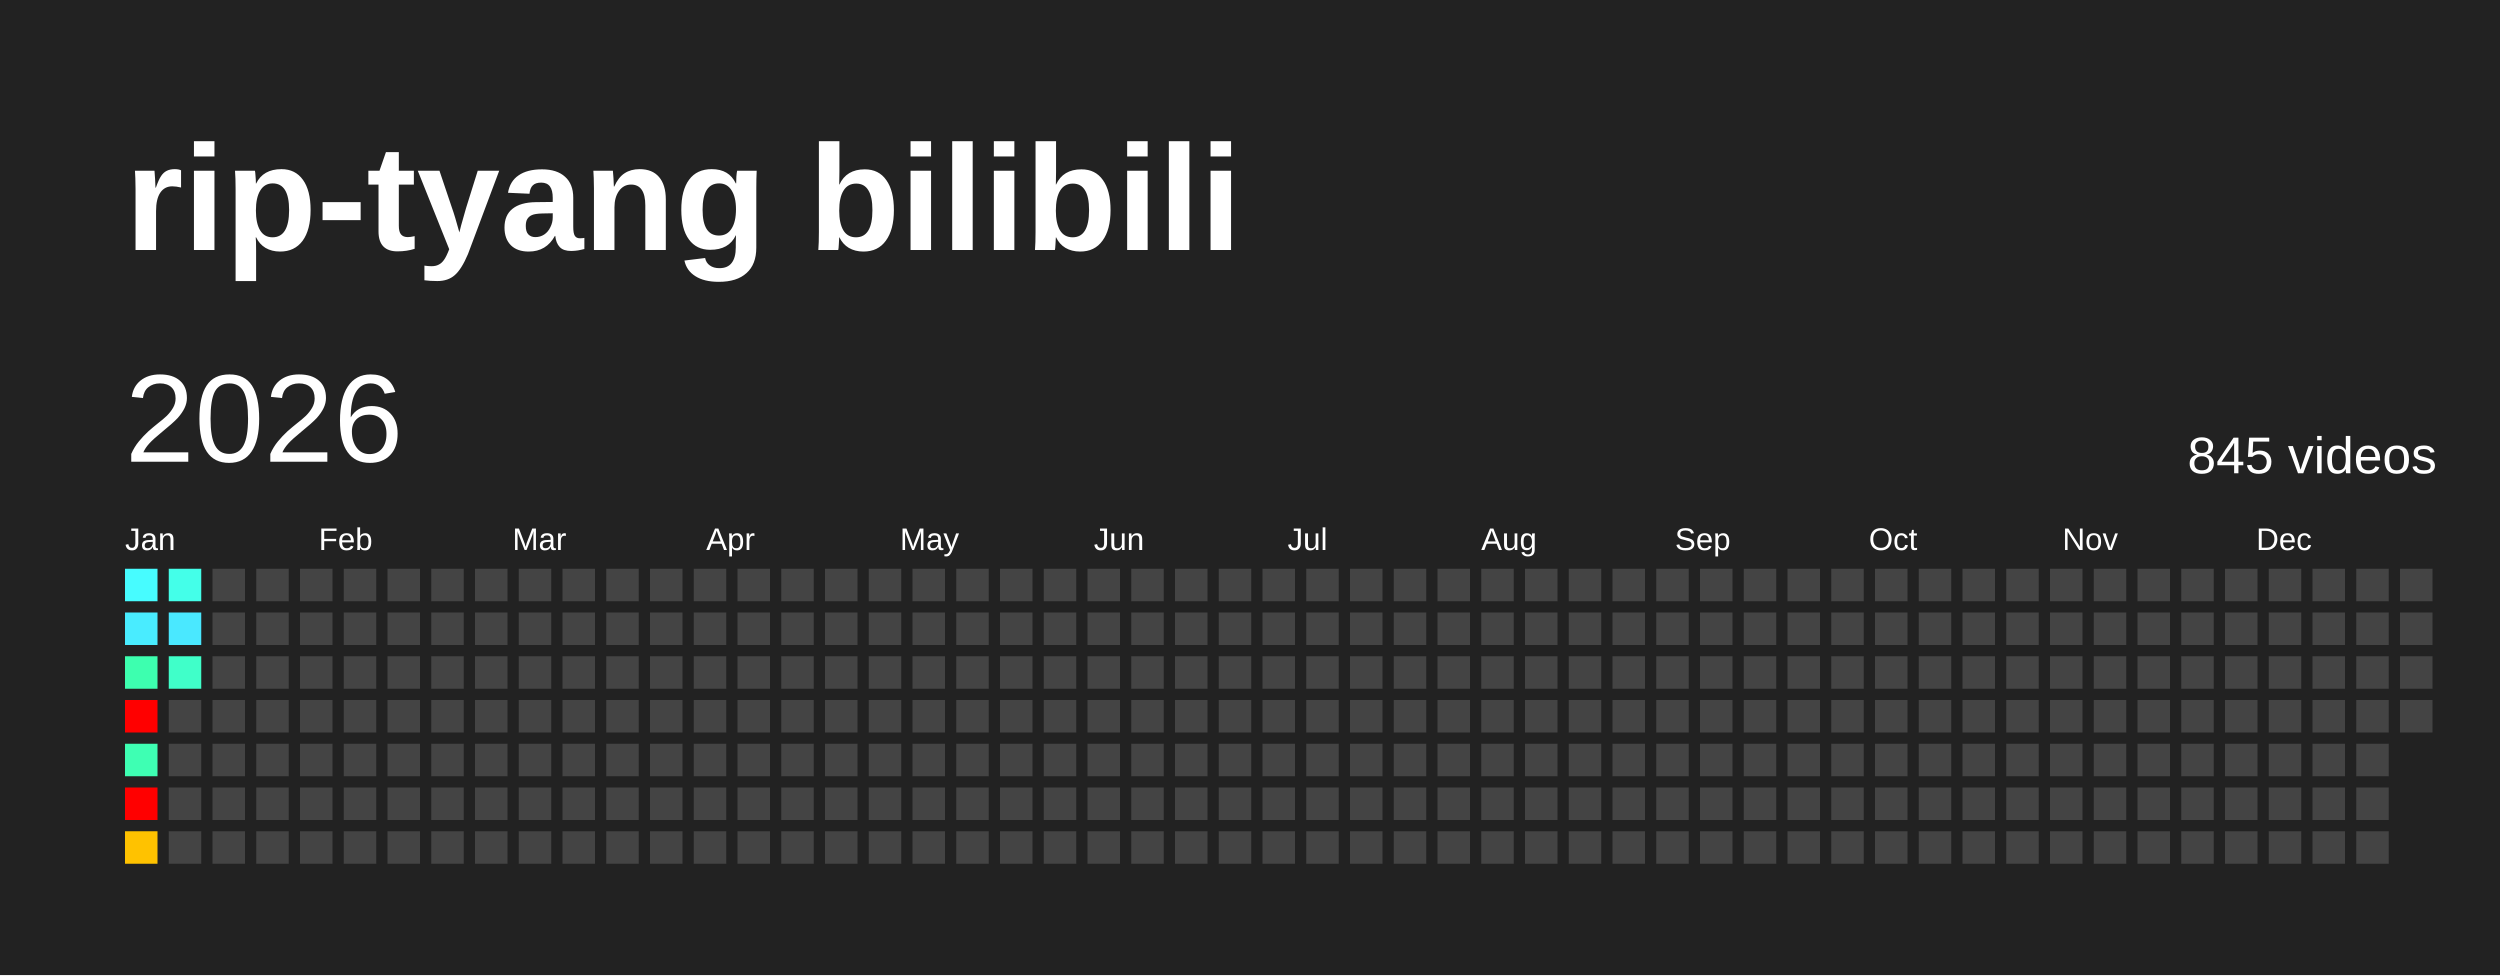
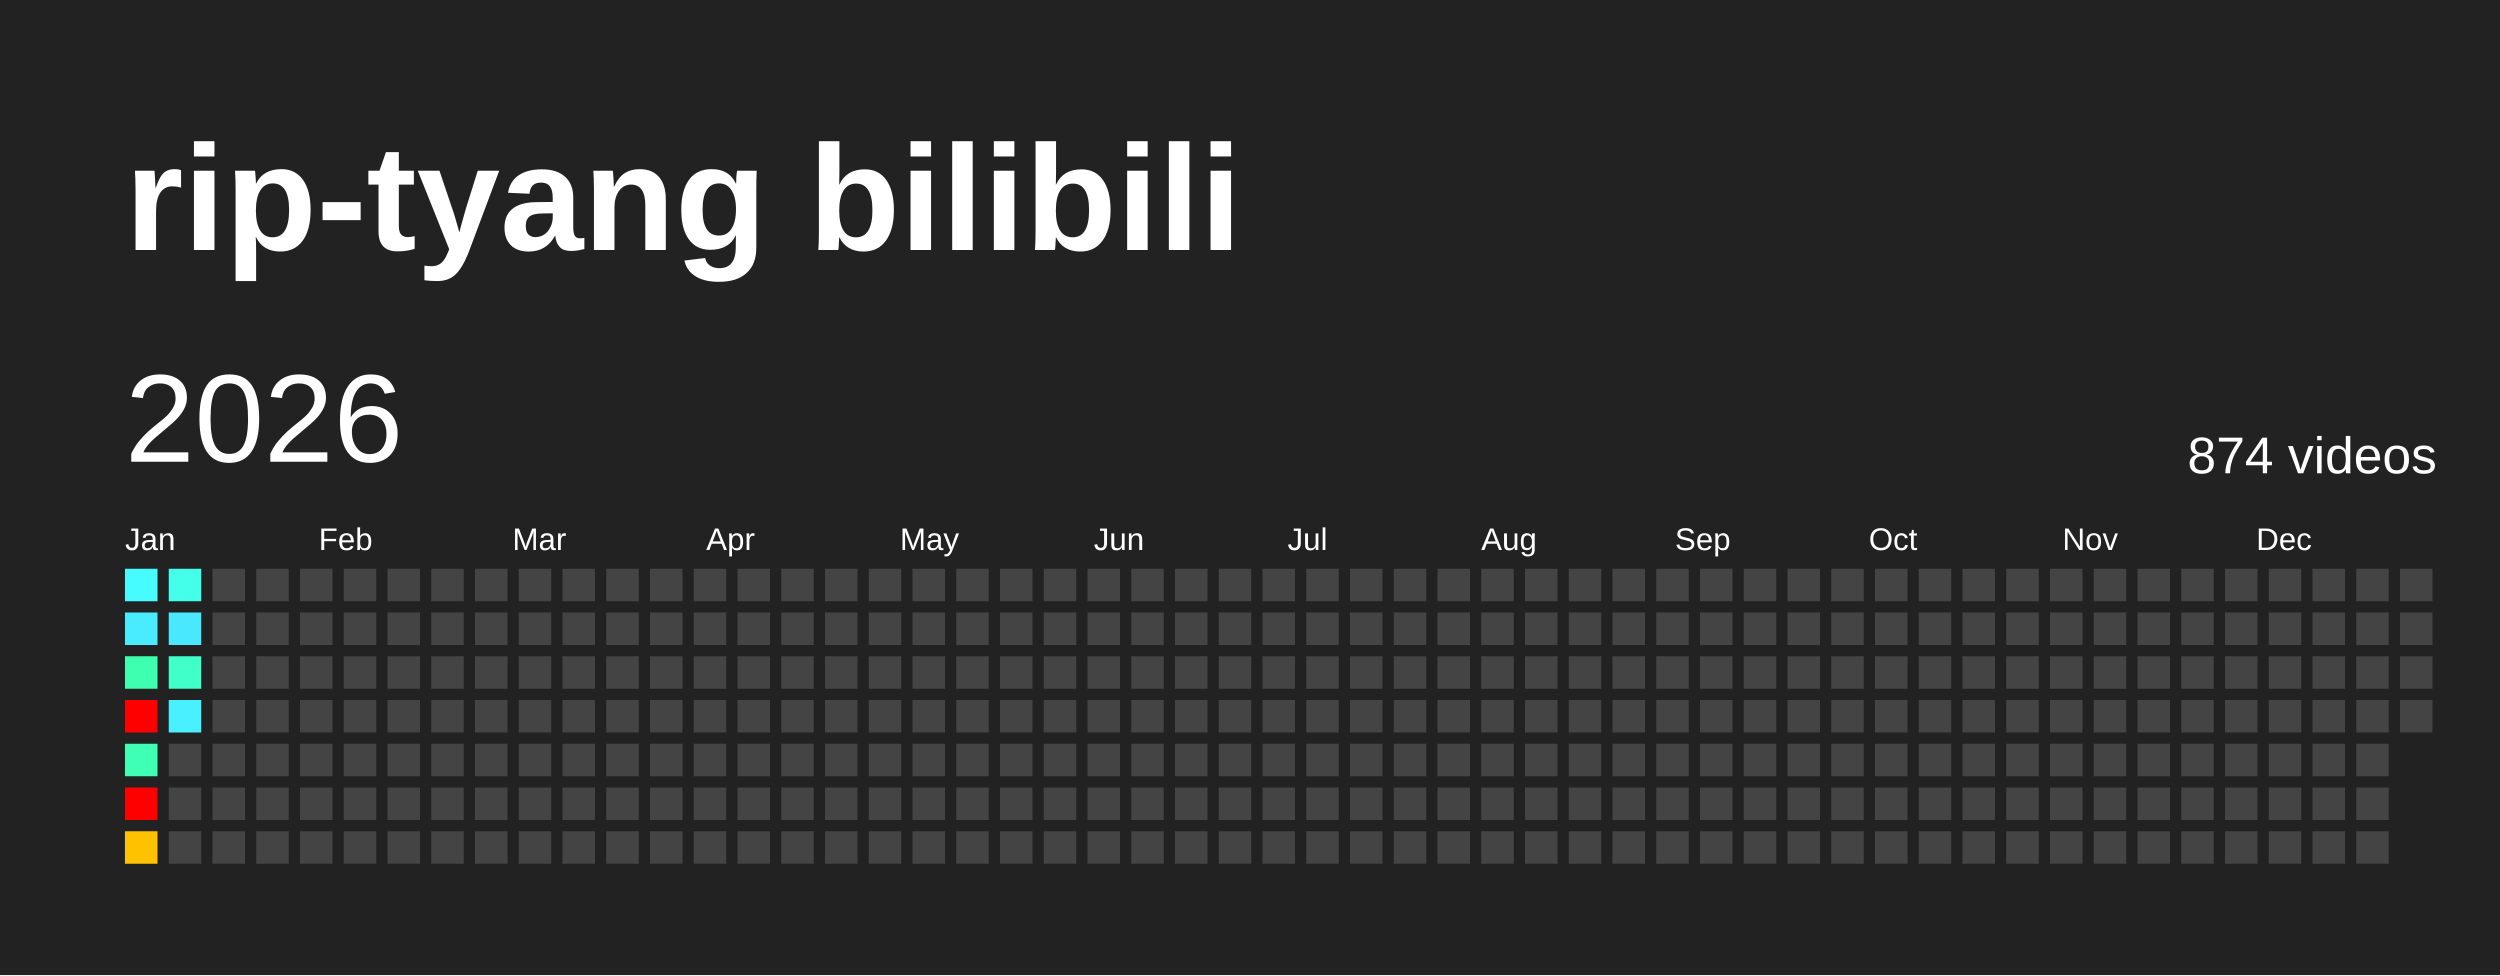
<svg xmlns="http://www.w3.org/2000/svg" baseProfile="full" height="78mm" version="1.1" viewBox="0,0,200,78" width="200mm">
  <defs />
  <rect fill="#222222" height="78" width="200" x="0" y="0" />
  <text fill="#FFFFFF" style="font-size:12px; font-family:Arial; font-weight:bold;" x="10" y="20">rip-tyang bilibili</text>
  <text dominant-baseline="hanging" fill="#FFFFFF" style="font-size:10.0px; font-family:Arial;" x="10" y="30">2026</text>
-   <text dominant-baseline="hanging" fill="#FFFFFF" style="font-size:4.125px; font-family:Arial;" x="175" y="35">845 videos</text>
+   <text dominant-baseline="hanging" fill="#FFFFFF" style="font-size:4.125px; font-family:Arial;" x="175" y="35">874 videos</text>
  <text fill="#FFFFFF" style="font-size:2.5px; font-family:Arial" x="10.0" y="44">Jan</text>
  <text fill="#FFFFFF" style="font-size:2.5px; font-family:Arial" x="25.5" y="44">Feb</text>
  <text fill="#FFFFFF" style="font-size:2.5px; font-family:Arial" x="41.0" y="44">Mar</text>
  <text fill="#FFFFFF" style="font-size:2.5px; font-family:Arial" x="56.5" y="44">Apr</text>
  <text fill="#FFFFFF" style="font-size:2.5px; font-family:Arial" x="72.0" y="44">May</text>
  <text fill="#FFFFFF" style="font-size:2.5px; font-family:Arial" x="87.5" y="44">Jun</text>
  <text fill="#FFFFFF" style="font-size:2.5px; font-family:Arial" x="103.0" y="44">Jul</text>
  <text fill="#FFFFFF" style="font-size:2.5px; font-family:Arial" x="118.5" y="44">Aug</text>
  <text fill="#FFFFFF" style="font-size:2.5px; font-family:Arial" x="134.0" y="44">Sep</text>
  <text fill="#FFFFFF" style="font-size:2.5px; font-family:Arial" x="149.5" y="44">Oct</text>
  <text fill="#FFFFFF" style="font-size:2.5px; font-family:Arial" x="165.0" y="44">Nov</text>
  <text fill="#FFFFFF" style="font-size:2.5px; font-family:Arial" x="180.5" y="44">Dec</text>
  <rect fill="#47fcff" height="2.6" width="2.6" x="10.0" y="45.5" />
  <rect fill="#49ecff" height="2.6" width="2.6" x="10.0" y="49.0" />
  <rect fill="#3dffaf" height="2.6" width="2.6" x="10.0" y="52.5" />
  <rect fill="red" height="2.6" width="2.6" x="10.0" y="56.0" />
  <rect fill="#3effb3" height="2.6" width="2.6" x="10.0" y="59.5" />
  <rect fill="red" height="2.6" width="2.6" x="10.0" y="63.0" />
  <rect fill="#ffc200" height="2.6" width="2.6" x="10.0" y="66.5" />
  <rect fill="#44ffe9" height="2.6" width="2.6" x="13.5" y="45.5" />
  <rect fill="#4ae8ff" height="2.6" width="2.6" x="13.5" y="49.0" />
-   <rect fill="#40ffc9" height="2.6" width="2.6" x="13.5" y="52.5" />
-   <rect fill="#444444" height="2.6" width="2.6" x="13.5" y="56.0" />
+   <rect fill="#40ffc8" height="2.6" width="2.6" x="13.5" y="52.5" />
+   <rect fill="#49f0ff" height="2.6" width="2.6" x="13.5" y="56.0" />
  <rect fill="#444444" height="2.6" width="2.6" x="13.5" y="59.5" />
  <rect fill="#444444" height="2.6" width="2.6" x="13.5" y="63.0" />
  <rect fill="#444444" height="2.6" width="2.6" x="13.5" y="66.5" />
  <rect fill="#444444" height="2.6" width="2.6" x="17.0" y="45.5" />
  <rect fill="#444444" height="2.6" width="2.6" x="17.0" y="49.0" />
  <rect fill="#444444" height="2.6" width="2.6" x="17.0" y="52.5" />
  <rect fill="#444444" height="2.6" width="2.6" x="17.0" y="56.0" />
  <rect fill="#444444" height="2.6" width="2.6" x="17.0" y="59.5" />
  <rect fill="#444444" height="2.6" width="2.6" x="17.0" y="63.0" />
  <rect fill="#444444" height="2.6" width="2.6" x="17.0" y="66.5" />
  <rect fill="#444444" height="2.6" width="2.6" x="20.5" y="45.5" />
  <rect fill="#444444" height="2.6" width="2.6" x="20.5" y="49.0" />
  <rect fill="#444444" height="2.6" width="2.6" x="20.5" y="52.5" />
  <rect fill="#444444" height="2.6" width="2.6" x="20.5" y="56.0" />
  <rect fill="#444444" height="2.6" width="2.6" x="20.5" y="59.5" />
  <rect fill="#444444" height="2.6" width="2.6" x="20.5" y="63.0" />
  <rect fill="#444444" height="2.6" width="2.6" x="20.5" y="66.5" />
  <rect fill="#444444" height="2.6" width="2.6" x="24.0" y="45.5" />
  <rect fill="#444444" height="2.6" width="2.6" x="24.0" y="49.0" />
  <rect fill="#444444" height="2.6" width="2.6" x="24.0" y="52.5" />
  <rect fill="#444444" height="2.6" width="2.6" x="24.0" y="56.0" />
  <rect fill="#444444" height="2.6" width="2.6" x="24.0" y="59.5" />
  <rect fill="#444444" height="2.6" width="2.6" x="24.0" y="63.0" />
  <rect fill="#444444" height="2.6" width="2.6" x="24.0" y="66.5" />
  <rect fill="#444444" height="2.6" width="2.6" x="27.5" y="45.5" />
  <rect fill="#444444" height="2.6" width="2.6" x="27.5" y="49.0" />
  <rect fill="#444444" height="2.6" width="2.6" x="27.5" y="52.5" />
  <rect fill="#444444" height="2.6" width="2.6" x="27.5" y="56.0" />
  <rect fill="#444444" height="2.6" width="2.6" x="27.5" y="59.5" />
  <rect fill="#444444" height="2.6" width="2.6" x="27.5" y="63.0" />
  <rect fill="#444444" height="2.6" width="2.6" x="27.5" y="66.5" />
  <rect fill="#444444" height="2.6" width="2.6" x="31.0" y="45.5" />
  <rect fill="#444444" height="2.6" width="2.6" x="31.0" y="49.0" />
  <rect fill="#444444" height="2.6" width="2.6" x="31.0" y="52.5" />
  <rect fill="#444444" height="2.6" width="2.6" x="31.0" y="56.0" />
  <rect fill="#444444" height="2.6" width="2.6" x="31.0" y="59.5" />
  <rect fill="#444444" height="2.6" width="2.6" x="31.0" y="63.0" />
  <rect fill="#444444" height="2.6" width="2.6" x="31.0" y="66.5" />
  <rect fill="#444444" height="2.6" width="2.6" x="34.5" y="45.5" />
  <rect fill="#444444" height="2.6" width="2.6" x="34.5" y="49.0" />
  <rect fill="#444444" height="2.6" width="2.6" x="34.5" y="52.5" />
  <rect fill="#444444" height="2.6" width="2.6" x="34.5" y="56.0" />
  <rect fill="#444444" height="2.6" width="2.6" x="34.5" y="59.5" />
  <rect fill="#444444" height="2.6" width="2.6" x="34.5" y="63.0" />
  <rect fill="#444444" height="2.6" width="2.6" x="34.5" y="66.5" />
  <rect fill="#444444" height="2.6" width="2.6" x="38.0" y="45.5" />
  <rect fill="#444444" height="2.6" width="2.6" x="38.0" y="49.0" />
  <rect fill="#444444" height="2.6" width="2.6" x="38.0" y="52.5" />
  <rect fill="#444444" height="2.6" width="2.6" x="38.0" y="56.0" />
  <rect fill="#444444" height="2.6" width="2.6" x="38.0" y="59.5" />
  <rect fill="#444444" height="2.6" width="2.6" x="38.0" y="63.0" />
  <rect fill="#444444" height="2.6" width="2.6" x="38.0" y="66.5" />
  <rect fill="#444444" height="2.6" width="2.6" x="41.5" y="45.5" />
  <rect fill="#444444" height="2.6" width="2.6" x="41.5" y="49.0" />
  <rect fill="#444444" height="2.6" width="2.6" x="41.5" y="52.5" />
  <rect fill="#444444" height="2.6" width="2.6" x="41.5" y="56.0" />
  <rect fill="#444444" height="2.6" width="2.6" x="41.5" y="59.5" />
  <rect fill="#444444" height="2.6" width="2.6" x="41.5" y="63.0" />
  <rect fill="#444444" height="2.6" width="2.6" x="41.5" y="66.5" />
  <rect fill="#444444" height="2.6" width="2.6" x="45.0" y="45.5" />
  <rect fill="#444444" height="2.6" width="2.6" x="45.0" y="49.0" />
  <rect fill="#444444" height="2.6" width="2.6" x="45.0" y="52.5" />
  <rect fill="#444444" height="2.6" width="2.6" x="45.0" y="56.0" />
  <rect fill="#444444" height="2.6" width="2.6" x="45.0" y="59.5" />
  <rect fill="#444444" height="2.6" width="2.6" x="45.0" y="63.0" />
  <rect fill="#444444" height="2.6" width="2.6" x="45.0" y="66.5" />
  <rect fill="#444444" height="2.6" width="2.6" x="48.5" y="45.5" />
  <rect fill="#444444" height="2.6" width="2.6" x="48.5" y="49.0" />
  <rect fill="#444444" height="2.6" width="2.6" x="48.5" y="52.5" />
  <rect fill="#444444" height="2.6" width="2.6" x="48.5" y="56.0" />
  <rect fill="#444444" height="2.6" width="2.6" x="48.5" y="59.5" />
  <rect fill="#444444" height="2.6" width="2.6" x="48.5" y="63.0" />
  <rect fill="#444444" height="2.6" width="2.6" x="48.5" y="66.5" />
  <rect fill="#444444" height="2.6" width="2.6" x="52.0" y="45.5" />
  <rect fill="#444444" height="2.6" width="2.6" x="52.0" y="49.0" />
  <rect fill="#444444" height="2.6" width="2.6" x="52.0" y="52.5" />
  <rect fill="#444444" height="2.6" width="2.6" x="52.0" y="56.0" />
  <rect fill="#444444" height="2.6" width="2.6" x="52.0" y="59.5" />
  <rect fill="#444444" height="2.6" width="2.6" x="52.0" y="63.0" />
  <rect fill="#444444" height="2.6" width="2.6" x="52.0" y="66.5" />
  <rect fill="#444444" height="2.6" width="2.6" x="55.5" y="45.5" />
  <rect fill="#444444" height="2.6" width="2.6" x="55.5" y="49.0" />
  <rect fill="#444444" height="2.6" width="2.6" x="55.5" y="52.5" />
  <rect fill="#444444" height="2.6" width="2.6" x="55.5" y="56.0" />
  <rect fill="#444444" height="2.6" width="2.6" x="55.5" y="59.5" />
  <rect fill="#444444" height="2.6" width="2.6" x="55.5" y="63.0" />
  <rect fill="#444444" height="2.6" width="2.6" x="55.5" y="66.5" />
  <rect fill="#444444" height="2.6" width="2.6" x="59.0" y="45.5" />
  <rect fill="#444444" height="2.6" width="2.6" x="59.0" y="49.0" />
  <rect fill="#444444" height="2.6" width="2.6" x="59.0" y="52.5" />
  <rect fill="#444444" height="2.6" width="2.6" x="59.0" y="56.0" />
  <rect fill="#444444" height="2.6" width="2.6" x="59.0" y="59.5" />
  <rect fill="#444444" height="2.6" width="2.6" x="59.0" y="63.0" />
  <rect fill="#444444" height="2.6" width="2.6" x="59.0" y="66.5" />
  <rect fill="#444444" height="2.6" width="2.6" x="62.5" y="45.5" />
  <rect fill="#444444" height="2.6" width="2.6" x="62.5" y="49.0" />
  <rect fill="#444444" height="2.6" width="2.6" x="62.5" y="52.5" />
  <rect fill="#444444" height="2.6" width="2.6" x="62.5" y="56.0" />
  <rect fill="#444444" height="2.6" width="2.6" x="62.5" y="59.5" />
  <rect fill="#444444" height="2.6" width="2.6" x="62.5" y="63.0" />
  <rect fill="#444444" height="2.6" width="2.6" x="62.5" y="66.5" />
  <rect fill="#444444" height="2.6" width="2.6" x="66.0" y="45.5" />
  <rect fill="#444444" height="2.6" width="2.6" x="66.0" y="49.0" />
  <rect fill="#444444" height="2.6" width="2.6" x="66.0" y="52.5" />
  <rect fill="#444444" height="2.6" width="2.6" x="66.0" y="56.0" />
  <rect fill="#444444" height="2.6" width="2.6" x="66.0" y="59.5" />
  <rect fill="#444444" height="2.6" width="2.6" x="66.0" y="63.0" />
  <rect fill="#444444" height="2.6" width="2.6" x="66.0" y="66.5" />
  <rect fill="#444444" height="2.6" width="2.6" x="69.5" y="45.5" />
  <rect fill="#444444" height="2.6" width="2.6" x="69.5" y="49.0" />
  <rect fill="#444444" height="2.6" width="2.6" x="69.5" y="52.5" />
  <rect fill="#444444" height="2.6" width="2.6" x="69.5" y="56.0" />
  <rect fill="#444444" height="2.6" width="2.6" x="69.5" y="59.5" />
  <rect fill="#444444" height="2.6" width="2.6" x="69.5" y="63.0" />
  <rect fill="#444444" height="2.6" width="2.6" x="69.5" y="66.5" />
  <rect fill="#444444" height="2.6" width="2.6" x="73.0" y="45.5" />
  <rect fill="#444444" height="2.6" width="2.6" x="73.0" y="49.0" />
  <rect fill="#444444" height="2.6" width="2.6" x="73.0" y="52.5" />
  <rect fill="#444444" height="2.6" width="2.6" x="73.0" y="56.0" />
  <rect fill="#444444" height="2.6" width="2.6" x="73.0" y="59.5" />
  <rect fill="#444444" height="2.6" width="2.6" x="73.0" y="63.0" />
  <rect fill="#444444" height="2.6" width="2.6" x="73.0" y="66.5" />
  <rect fill="#444444" height="2.6" width="2.6" x="76.5" y="45.5" />
  <rect fill="#444444" height="2.6" width="2.6" x="76.5" y="49.0" />
  <rect fill="#444444" height="2.6" width="2.6" x="76.5" y="52.5" />
  <rect fill="#444444" height="2.6" width="2.6" x="76.5" y="56.0" />
  <rect fill="#444444" height="2.6" width="2.6" x="76.5" y="59.5" />
  <rect fill="#444444" height="2.6" width="2.6" x="76.5" y="63.0" />
  <rect fill="#444444" height="2.6" width="2.6" x="76.5" y="66.5" />
  <rect fill="#444444" height="2.6" width="2.6" x="80.0" y="45.5" />
  <rect fill="#444444" height="2.6" width="2.6" x="80.0" y="49.0" />
  <rect fill="#444444" height="2.6" width="2.6" x="80.0" y="52.5" />
  <rect fill="#444444" height="2.6" width="2.6" x="80.0" y="56.0" />
  <rect fill="#444444" height="2.6" width="2.6" x="80.0" y="59.5" />
  <rect fill="#444444" height="2.6" width="2.6" x="80.0" y="63.0" />
  <rect fill="#444444" height="2.6" width="2.6" x="80.0" y="66.5" />
  <rect fill="#444444" height="2.6" width="2.6" x="83.5" y="45.5" />
  <rect fill="#444444" height="2.6" width="2.6" x="83.5" y="49.0" />
  <rect fill="#444444" height="2.6" width="2.6" x="83.5" y="52.5" />
  <rect fill="#444444" height="2.6" width="2.6" x="83.5" y="56.0" />
  <rect fill="#444444" height="2.6" width="2.6" x="83.5" y="59.5" />
  <rect fill="#444444" height="2.6" width="2.6" x="83.5" y="63.0" />
  <rect fill="#444444" height="2.6" width="2.6" x="83.5" y="66.5" />
  <rect fill="#444444" height="2.6" width="2.6" x="87.0" y="45.5" />
  <rect fill="#444444" height="2.6" width="2.6" x="87.0" y="49.0" />
  <rect fill="#444444" height="2.6" width="2.6" x="87.0" y="52.5" />
  <rect fill="#444444" height="2.6" width="2.6" x="87.0" y="56.0" />
  <rect fill="#444444" height="2.6" width="2.6" x="87.0" y="59.5" />
  <rect fill="#444444" height="2.6" width="2.6" x="87.0" y="63.0" />
  <rect fill="#444444" height="2.6" width="2.6" x="87.0" y="66.5" />
  <rect fill="#444444" height="2.6" width="2.6" x="90.5" y="45.5" />
  <rect fill="#444444" height="2.6" width="2.6" x="90.5" y="49.0" />
  <rect fill="#444444" height="2.6" width="2.6" x="90.5" y="52.5" />
  <rect fill="#444444" height="2.6" width="2.6" x="90.5" y="56.0" />
  <rect fill="#444444" height="2.6" width="2.6" x="90.5" y="59.5" />
  <rect fill="#444444" height="2.6" width="2.6" x="90.5" y="63.0" />
  <rect fill="#444444" height="2.6" width="2.6" x="90.5" y="66.5" />
  <rect fill="#444444" height="2.6" width="2.6" x="94.0" y="45.5" />
  <rect fill="#444444" height="2.6" width="2.6" x="94.0" y="49.0" />
  <rect fill="#444444" height="2.6" width="2.6" x="94.0" y="52.5" />
  <rect fill="#444444" height="2.6" width="2.6" x="94.0" y="56.0" />
  <rect fill="#444444" height="2.6" width="2.6" x="94.0" y="59.5" />
  <rect fill="#444444" height="2.6" width="2.6" x="94.0" y="63.0" />
  <rect fill="#444444" height="2.6" width="2.6" x="94.0" y="66.5" />
  <rect fill="#444444" height="2.6" width="2.6" x="97.5" y="45.5" />
  <rect fill="#444444" height="2.6" width="2.6" x="97.5" y="49.0" />
  <rect fill="#444444" height="2.6" width="2.6" x="97.5" y="52.5" />
  <rect fill="#444444" height="2.6" width="2.6" x="97.5" y="56.0" />
  <rect fill="#444444" height="2.6" width="2.6" x="97.5" y="59.5" />
  <rect fill="#444444" height="2.6" width="2.6" x="97.5" y="63.0" />
  <rect fill="#444444" height="2.6" width="2.6" x="97.5" y="66.5" />
  <rect fill="#444444" height="2.6" width="2.6" x="101.0" y="45.5" />
  <rect fill="#444444" height="2.6" width="2.6" x="101.0" y="49.0" />
  <rect fill="#444444" height="2.6" width="2.6" x="101.0" y="52.5" />
  <rect fill="#444444" height="2.6" width="2.6" x="101.0" y="56.0" />
  <rect fill="#444444" height="2.6" width="2.6" x="101.0" y="59.5" />
  <rect fill="#444444" height="2.6" width="2.6" x="101.0" y="63.0" />
  <rect fill="#444444" height="2.6" width="2.6" x="101.0" y="66.5" />
  <rect fill="#444444" height="2.6" width="2.6" x="104.5" y="45.5" />
  <rect fill="#444444" height="2.6" width="2.6" x="104.5" y="49.0" />
  <rect fill="#444444" height="2.6" width="2.6" x="104.5" y="52.5" />
  <rect fill="#444444" height="2.6" width="2.6" x="104.5" y="56.0" />
  <rect fill="#444444" height="2.6" width="2.6" x="104.5" y="59.5" />
  <rect fill="#444444" height="2.6" width="2.6" x="104.5" y="63.0" />
  <rect fill="#444444" height="2.6" width="2.6" x="104.5" y="66.5" />
  <rect fill="#444444" height="2.6" width="2.6" x="108.0" y="45.5" />
  <rect fill="#444444" height="2.6" width="2.6" x="108.0" y="49.0" />
  <rect fill="#444444" height="2.6" width="2.6" x="108.0" y="52.5" />
  <rect fill="#444444" height="2.6" width="2.6" x="108.0" y="56.0" />
  <rect fill="#444444" height="2.6" width="2.6" x="108.0" y="59.5" />
  <rect fill="#444444" height="2.6" width="2.6" x="108.0" y="63.0" />
  <rect fill="#444444" height="2.6" width="2.6" x="108.0" y="66.5" />
  <rect fill="#444444" height="2.6" width="2.6" x="111.5" y="45.5" />
  <rect fill="#444444" height="2.6" width="2.6" x="111.5" y="49.0" />
  <rect fill="#444444" height="2.6" width="2.6" x="111.5" y="52.5" />
  <rect fill="#444444" height="2.6" width="2.6" x="111.5" y="56.0" />
  <rect fill="#444444" height="2.6" width="2.6" x="111.5" y="59.5" />
  <rect fill="#444444" height="2.6" width="2.6" x="111.5" y="63.0" />
  <rect fill="#444444" height="2.6" width="2.6" x="111.5" y="66.5" />
  <rect fill="#444444" height="2.6" width="2.6" x="115.0" y="45.5" />
  <rect fill="#444444" height="2.6" width="2.6" x="115.0" y="49.0" />
  <rect fill="#444444" height="2.6" width="2.6" x="115.0" y="52.5" />
  <rect fill="#444444" height="2.6" width="2.6" x="115.0" y="56.0" />
  <rect fill="#444444" height="2.6" width="2.6" x="115.0" y="59.5" />
  <rect fill="#444444" height="2.6" width="2.6" x="115.0" y="63.0" />
  <rect fill="#444444" height="2.6" width="2.6" x="115.0" y="66.5" />
  <rect fill="#444444" height="2.6" width="2.6" x="118.5" y="45.5" />
  <rect fill="#444444" height="2.6" width="2.6" x="118.5" y="49.0" />
  <rect fill="#444444" height="2.6" width="2.6" x="118.5" y="52.5" />
  <rect fill="#444444" height="2.6" width="2.6" x="118.5" y="56.0" />
  <rect fill="#444444" height="2.6" width="2.6" x="118.5" y="59.5" />
  <rect fill="#444444" height="2.6" width="2.6" x="118.5" y="63.0" />
  <rect fill="#444444" height="2.6" width="2.6" x="118.5" y="66.5" />
  <rect fill="#444444" height="2.6" width="2.6" x="122.0" y="45.5" />
  <rect fill="#444444" height="2.6" width="2.6" x="122.0" y="49.0" />
  <rect fill="#444444" height="2.6" width="2.6" x="122.0" y="52.5" />
  <rect fill="#444444" height="2.6" width="2.6" x="122.0" y="56.0" />
  <rect fill="#444444" height="2.6" width="2.6" x="122.0" y="59.5" />
  <rect fill="#444444" height="2.6" width="2.6" x="122.0" y="63.0" />
  <rect fill="#444444" height="2.6" width="2.6" x="122.0" y="66.5" />
  <rect fill="#444444" height="2.6" width="2.6" x="125.5" y="45.5" />
  <rect fill="#444444" height="2.6" width="2.6" x="125.5" y="49.0" />
  <rect fill="#444444" height="2.6" width="2.6" x="125.5" y="52.5" />
  <rect fill="#444444" height="2.6" width="2.6" x="125.5" y="56.0" />
  <rect fill="#444444" height="2.6" width="2.6" x="125.5" y="59.5" />
  <rect fill="#444444" height="2.6" width="2.6" x="125.5" y="63.0" />
  <rect fill="#444444" height="2.6" width="2.6" x="125.5" y="66.5" />
  <rect fill="#444444" height="2.6" width="2.6" x="129.0" y="45.5" />
  <rect fill="#444444" height="2.6" width="2.6" x="129.0" y="49.0" />
  <rect fill="#444444" height="2.6" width="2.6" x="129.0" y="52.5" />
  <rect fill="#444444" height="2.6" width="2.6" x="129.0" y="56.0" />
  <rect fill="#444444" height="2.6" width="2.6" x="129.0" y="59.5" />
  <rect fill="#444444" height="2.6" width="2.6" x="129.0" y="63.0" />
  <rect fill="#444444" height="2.6" width="2.6" x="129.0" y="66.5" />
  <rect fill="#444444" height="2.6" width="2.6" x="132.5" y="45.5" />
  <rect fill="#444444" height="2.6" width="2.6" x="132.5" y="49.0" />
  <rect fill="#444444" height="2.6" width="2.6" x="132.5" y="52.5" />
  <rect fill="#444444" height="2.6" width="2.6" x="132.5" y="56.0" />
  <rect fill="#444444" height="2.6" width="2.6" x="132.5" y="59.5" />
  <rect fill="#444444" height="2.6" width="2.6" x="132.5" y="63.0" />
  <rect fill="#444444" height="2.6" width="2.6" x="132.5" y="66.5" />
  <rect fill="#444444" height="2.6" width="2.6" x="136.0" y="45.5" />
  <rect fill="#444444" height="2.6" width="2.6" x="136.0" y="49.0" />
  <rect fill="#444444" height="2.6" width="2.6" x="136.0" y="52.5" />
  <rect fill="#444444" height="2.6" width="2.6" x="136.0" y="56.0" />
  <rect fill="#444444" height="2.6" width="2.6" x="136.0" y="59.5" />
  <rect fill="#444444" height="2.6" width="2.6" x="136.0" y="63.0" />
  <rect fill="#444444" height="2.6" width="2.6" x="136.0" y="66.5" />
  <rect fill="#444444" height="2.6" width="2.6" x="139.5" y="45.5" />
  <rect fill="#444444" height="2.6" width="2.6" x="139.5" y="49.0" />
  <rect fill="#444444" height="2.6" width="2.6" x="139.5" y="52.5" />
  <rect fill="#444444" height="2.6" width="2.6" x="139.5" y="56.0" />
  <rect fill="#444444" height="2.6" width="2.6" x="139.5" y="59.5" />
  <rect fill="#444444" height="2.6" width="2.6" x="139.5" y="63.0" />
  <rect fill="#444444" height="2.6" width="2.6" x="139.5" y="66.5" />
  <rect fill="#444444" height="2.6" width="2.6" x="143.0" y="45.5" />
  <rect fill="#444444" height="2.6" width="2.6" x="143.0" y="49.0" />
  <rect fill="#444444" height="2.6" width="2.6" x="143.0" y="52.5" />
  <rect fill="#444444" height="2.6" width="2.6" x="143.0" y="56.0" />
  <rect fill="#444444" height="2.6" width="2.6" x="143.0" y="59.5" />
  <rect fill="#444444" height="2.6" width="2.6" x="143.0" y="63.0" />
  <rect fill="#444444" height="2.6" width="2.6" x="143.0" y="66.5" />
  <rect fill="#444444" height="2.6" width="2.6" x="146.5" y="45.5" />
  <rect fill="#444444" height="2.6" width="2.6" x="146.5" y="49.0" />
  <rect fill="#444444" height="2.6" width="2.6" x="146.5" y="52.5" />
  <rect fill="#444444" height="2.6" width="2.6" x="146.5" y="56.0" />
  <rect fill="#444444" height="2.6" width="2.6" x="146.5" y="59.5" />
  <rect fill="#444444" height="2.6" width="2.6" x="146.5" y="63.0" />
  <rect fill="#444444" height="2.6" width="2.6" x="146.5" y="66.5" />
  <rect fill="#444444" height="2.6" width="2.6" x="150.0" y="45.5" />
  <rect fill="#444444" height="2.6" width="2.6" x="150.0" y="49.0" />
  <rect fill="#444444" height="2.6" width="2.6" x="150.0" y="52.5" />
  <rect fill="#444444" height="2.6" width="2.6" x="150.0" y="56.0" />
  <rect fill="#444444" height="2.6" width="2.6" x="150.0" y="59.5" />
  <rect fill="#444444" height="2.6" width="2.6" x="150.0" y="63.0" />
  <rect fill="#444444" height="2.6" width="2.6" x="150.0" y="66.5" />
  <rect fill="#444444" height="2.6" width="2.6" x="153.5" y="45.5" />
  <rect fill="#444444" height="2.6" width="2.6" x="153.5" y="49.0" />
  <rect fill="#444444" height="2.6" width="2.6" x="153.5" y="52.5" />
  <rect fill="#444444" height="2.6" width="2.6" x="153.5" y="56.0" />
  <rect fill="#444444" height="2.6" width="2.6" x="153.5" y="59.5" />
  <rect fill="#444444" height="2.6" width="2.6" x="153.5" y="63.0" />
  <rect fill="#444444" height="2.6" width="2.6" x="153.5" y="66.5" />
  <rect fill="#444444" height="2.6" width="2.6" x="157.0" y="45.5" />
  <rect fill="#444444" height="2.6" width="2.6" x="157.0" y="49.0" />
  <rect fill="#444444" height="2.6" width="2.6" x="157.0" y="52.5" />
  <rect fill="#444444" height="2.6" width="2.6" x="157.0" y="56.0" />
  <rect fill="#444444" height="2.6" width="2.6" x="157.0" y="59.5" />
  <rect fill="#444444" height="2.6" width="2.6" x="157.0" y="63.0" />
  <rect fill="#444444" height="2.6" width="2.6" x="157.0" y="66.5" />
  <rect fill="#444444" height="2.6" width="2.6" x="160.5" y="45.5" />
  <rect fill="#444444" height="2.6" width="2.6" x="160.5" y="49.0" />
  <rect fill="#444444" height="2.6" width="2.6" x="160.5" y="52.5" />
  <rect fill="#444444" height="2.6" width="2.6" x="160.5" y="56.0" />
  <rect fill="#444444" height="2.6" width="2.6" x="160.5" y="59.5" />
  <rect fill="#444444" height="2.6" width="2.6" x="160.5" y="63.0" />
  <rect fill="#444444" height="2.6" width="2.6" x="160.5" y="66.5" />
  <rect fill="#444444" height="2.6" width="2.6" x="164.0" y="45.5" />
  <rect fill="#444444" height="2.6" width="2.6" x="164.0" y="49.0" />
  <rect fill="#444444" height="2.6" width="2.6" x="164.0" y="52.5" />
  <rect fill="#444444" height="2.6" width="2.6" x="164.0" y="56.0" />
  <rect fill="#444444" height="2.6" width="2.6" x="164.0" y="59.5" />
  <rect fill="#444444" height="2.6" width="2.6" x="164.0" y="63.0" />
  <rect fill="#444444" height="2.6" width="2.6" x="164.0" y="66.5" />
  <rect fill="#444444" height="2.6" width="2.6" x="167.5" y="45.5" />
  <rect fill="#444444" height="2.6" width="2.6" x="167.5" y="49.0" />
  <rect fill="#444444" height="2.6" width="2.6" x="167.5" y="52.5" />
  <rect fill="#444444" height="2.6" width="2.6" x="167.5" y="56.0" />
  <rect fill="#444444" height="2.6" width="2.6" x="167.5" y="59.5" />
  <rect fill="#444444" height="2.6" width="2.6" x="167.5" y="63.0" />
  <rect fill="#444444" height="2.6" width="2.6" x="167.5" y="66.5" />
  <rect fill="#444444" height="2.6" width="2.6" x="171.0" y="45.5" />
  <rect fill="#444444" height="2.6" width="2.6" x="171.0" y="49.0" />
  <rect fill="#444444" height="2.6" width="2.6" x="171.0" y="52.5" />
  <rect fill="#444444" height="2.6" width="2.6" x="171.0" y="56.0" />
  <rect fill="#444444" height="2.6" width="2.6" x="171.0" y="59.5" />
  <rect fill="#444444" height="2.6" width="2.6" x="171.0" y="63.0" />
  <rect fill="#444444" height="2.6" width="2.6" x="171.0" y="66.5" />
  <rect fill="#444444" height="2.6" width="2.6" x="174.5" y="45.5" />
  <rect fill="#444444" height="2.6" width="2.6" x="174.5" y="49.0" />
  <rect fill="#444444" height="2.6" width="2.6" x="174.5" y="52.5" />
  <rect fill="#444444" height="2.6" width="2.6" x="174.5" y="56.0" />
  <rect fill="#444444" height="2.6" width="2.6" x="174.5" y="59.5" />
  <rect fill="#444444" height="2.6" width="2.6" x="174.5" y="63.0" />
  <rect fill="#444444" height="2.6" width="2.6" x="174.5" y="66.5" />
  <rect fill="#444444" height="2.6" width="2.6" x="178.0" y="45.5" />
  <rect fill="#444444" height="2.6" width="2.6" x="178.0" y="49.0" />
  <rect fill="#444444" height="2.6" width="2.6" x="178.0" y="52.5" />
  <rect fill="#444444" height="2.6" width="2.6" x="178.0" y="56.0" />
  <rect fill="#444444" height="2.6" width="2.6" x="178.0" y="59.5" />
  <rect fill="#444444" height="2.6" width="2.6" x="178.0" y="63.0" />
  <rect fill="#444444" height="2.6" width="2.6" x="178.0" y="66.5" />
  <rect fill="#444444" height="2.6" width="2.6" x="181.5" y="45.5" />
  <rect fill="#444444" height="2.6" width="2.6" x="181.5" y="49.0" />
  <rect fill="#444444" height="2.6" width="2.6" x="181.5" y="52.5" />
  <rect fill="#444444" height="2.6" width="2.6" x="181.5" y="56.0" />
  <rect fill="#444444" height="2.6" width="2.6" x="181.5" y="59.5" />
  <rect fill="#444444" height="2.6" width="2.6" x="181.5" y="63.0" />
  <rect fill="#444444" height="2.6" width="2.6" x="181.5" y="66.5" />
  <rect fill="#444444" height="2.6" width="2.6" x="185.0" y="45.5" />
  <rect fill="#444444" height="2.6" width="2.6" x="185.0" y="49.0" />
  <rect fill="#444444" height="2.6" width="2.6" x="185.0" y="52.5" />
  <rect fill="#444444" height="2.6" width="2.6" x="185.0" y="56.0" />
  <rect fill="#444444" height="2.6" width="2.6" x="185.0" y="59.5" />
  <rect fill="#444444" height="2.6" width="2.6" x="185.0" y="63.0" />
  <rect fill="#444444" height="2.6" width="2.6" x="185.0" y="66.5" />
  <rect fill="#444444" height="2.6" width="2.6" x="188.5" y="45.5" />
  <rect fill="#444444" height="2.6" width="2.6" x="188.5" y="49.0" />
  <rect fill="#444444" height="2.6" width="2.6" x="188.5" y="52.5" />
  <rect fill="#444444" height="2.6" width="2.6" x="188.5" y="56.0" />
  <rect fill="#444444" height="2.6" width="2.6" x="188.5" y="59.5" />
  <rect fill="#444444" height="2.6" width="2.6" x="188.5" y="63.0" />
  <rect fill="#444444" height="2.6" width="2.6" x="188.5" y="66.5" />
  <rect fill="#444444" height="2.6" width="2.6" x="192.0" y="45.5" />
  <rect fill="#444444" height="2.6" width="2.6" x="192.0" y="49.0" />
  <rect fill="#444444" height="2.6" width="2.6" x="192.0" y="52.5" />
  <rect fill="#444444" height="2.6" width="2.6" x="192.0" y="56.0" />
</svg>
